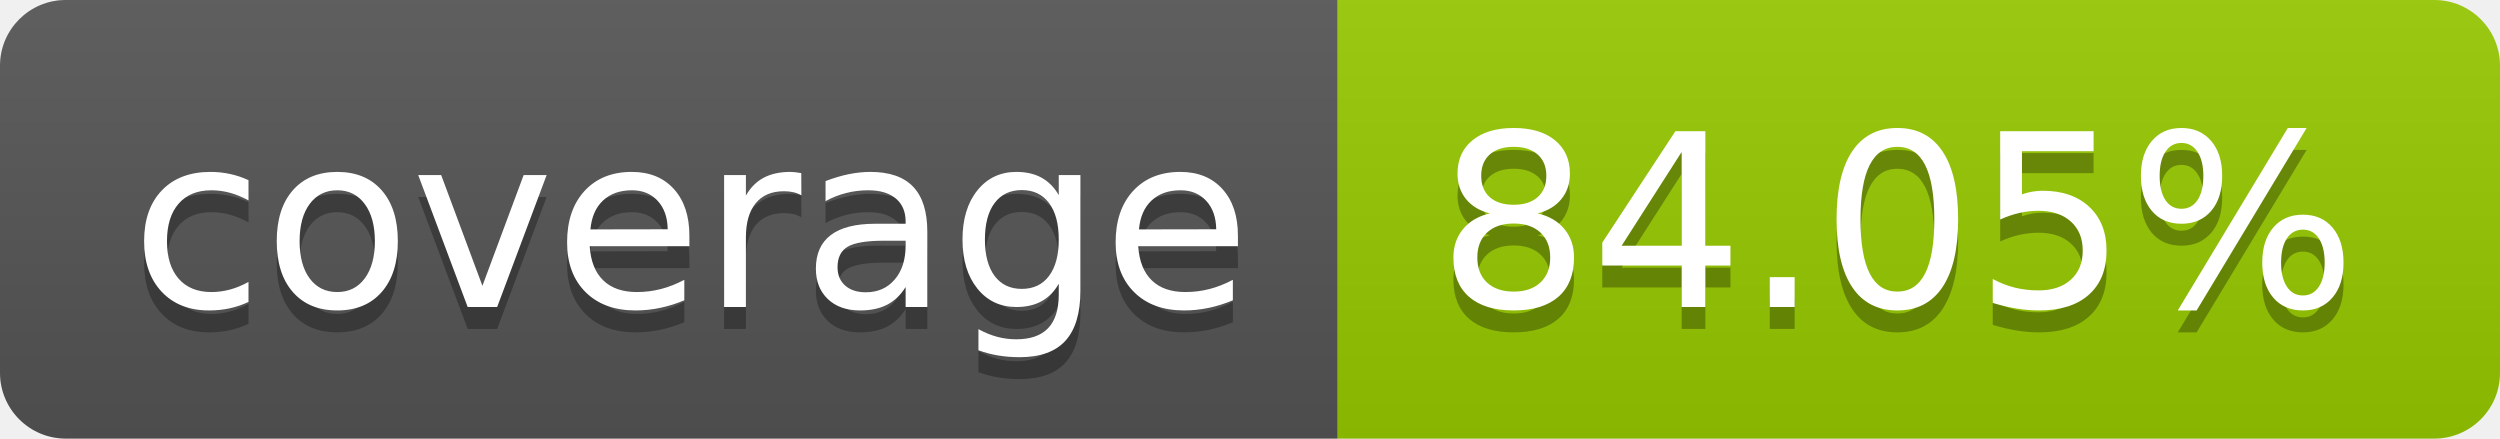
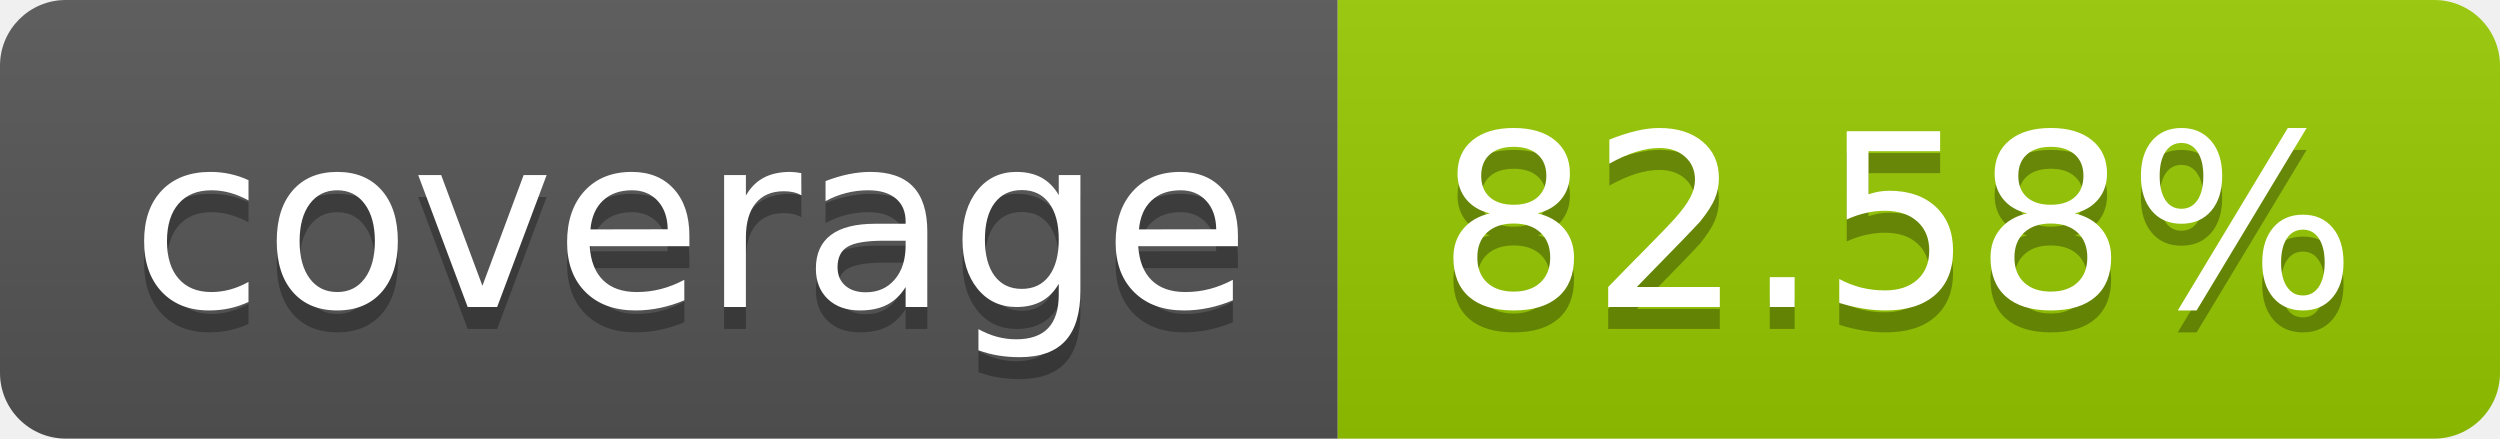
- <svg xmlns="http://www.w3.org/2000/svg" width="114" height="20" role="img" aria-label="coverage: 84.05%">
+ <svg xmlns="http://www.w3.org/2000/svg" width="114" height="20" role="img" aria-label="coverage: 82.58%">
  <linearGradient id="s" x2="0" y2="100%">
    <stop offset="0" stop-color="#bbb" stop-opacity=".1" />
    <stop offset="1" stop-opacity=".1" />
  </linearGradient>
  <clipPath id="r">
    <rect width="114" height="20" rx="3" fill="#fff" />
  </clipPath>
  <g clip-path="url(#r)">
    <rect width="61" height="20" fill="#555" />
    <rect x="61" width="53" height="20" fill="#97ca00" />
    <rect width="114" height="20" fill="url(#s)" />
  </g>
  <g fill="#fff" text-anchor="middle" font-family="Verdana,Geneva,DejaVu Sans,sans-serif" text-rendering="geometricPrecision" font-size="110">
    <text aria-hidden="true" x="315" y="150" fill="#010101" fill-opacity=".3" transform="scale(.1)" textLength="510">coverage</text>
    <text x="315" y="140" transform="scale(.1)" fill="#fff" textLength="510">coverage</text>
-     <text aria-hidden="true" x="865" y="150" fill="#010101" fill-opacity=".3" transform="scale(.1)" textLength="430">84.05%</text>
-     <text x="865" y="140" transform="scale(.1)" fill="#fff" textLength="430">84.05%</text>
+     <text aria-hidden="true" x="865" y="150" fill="#010101" fill-opacity=".3" transform="scale(.1)" textLength="430">82.58%</text>
+     <text x="865" y="140" transform="scale(.1)" fill="#fff" textLength="430">82.58%</text>
  </g>
</svg>
